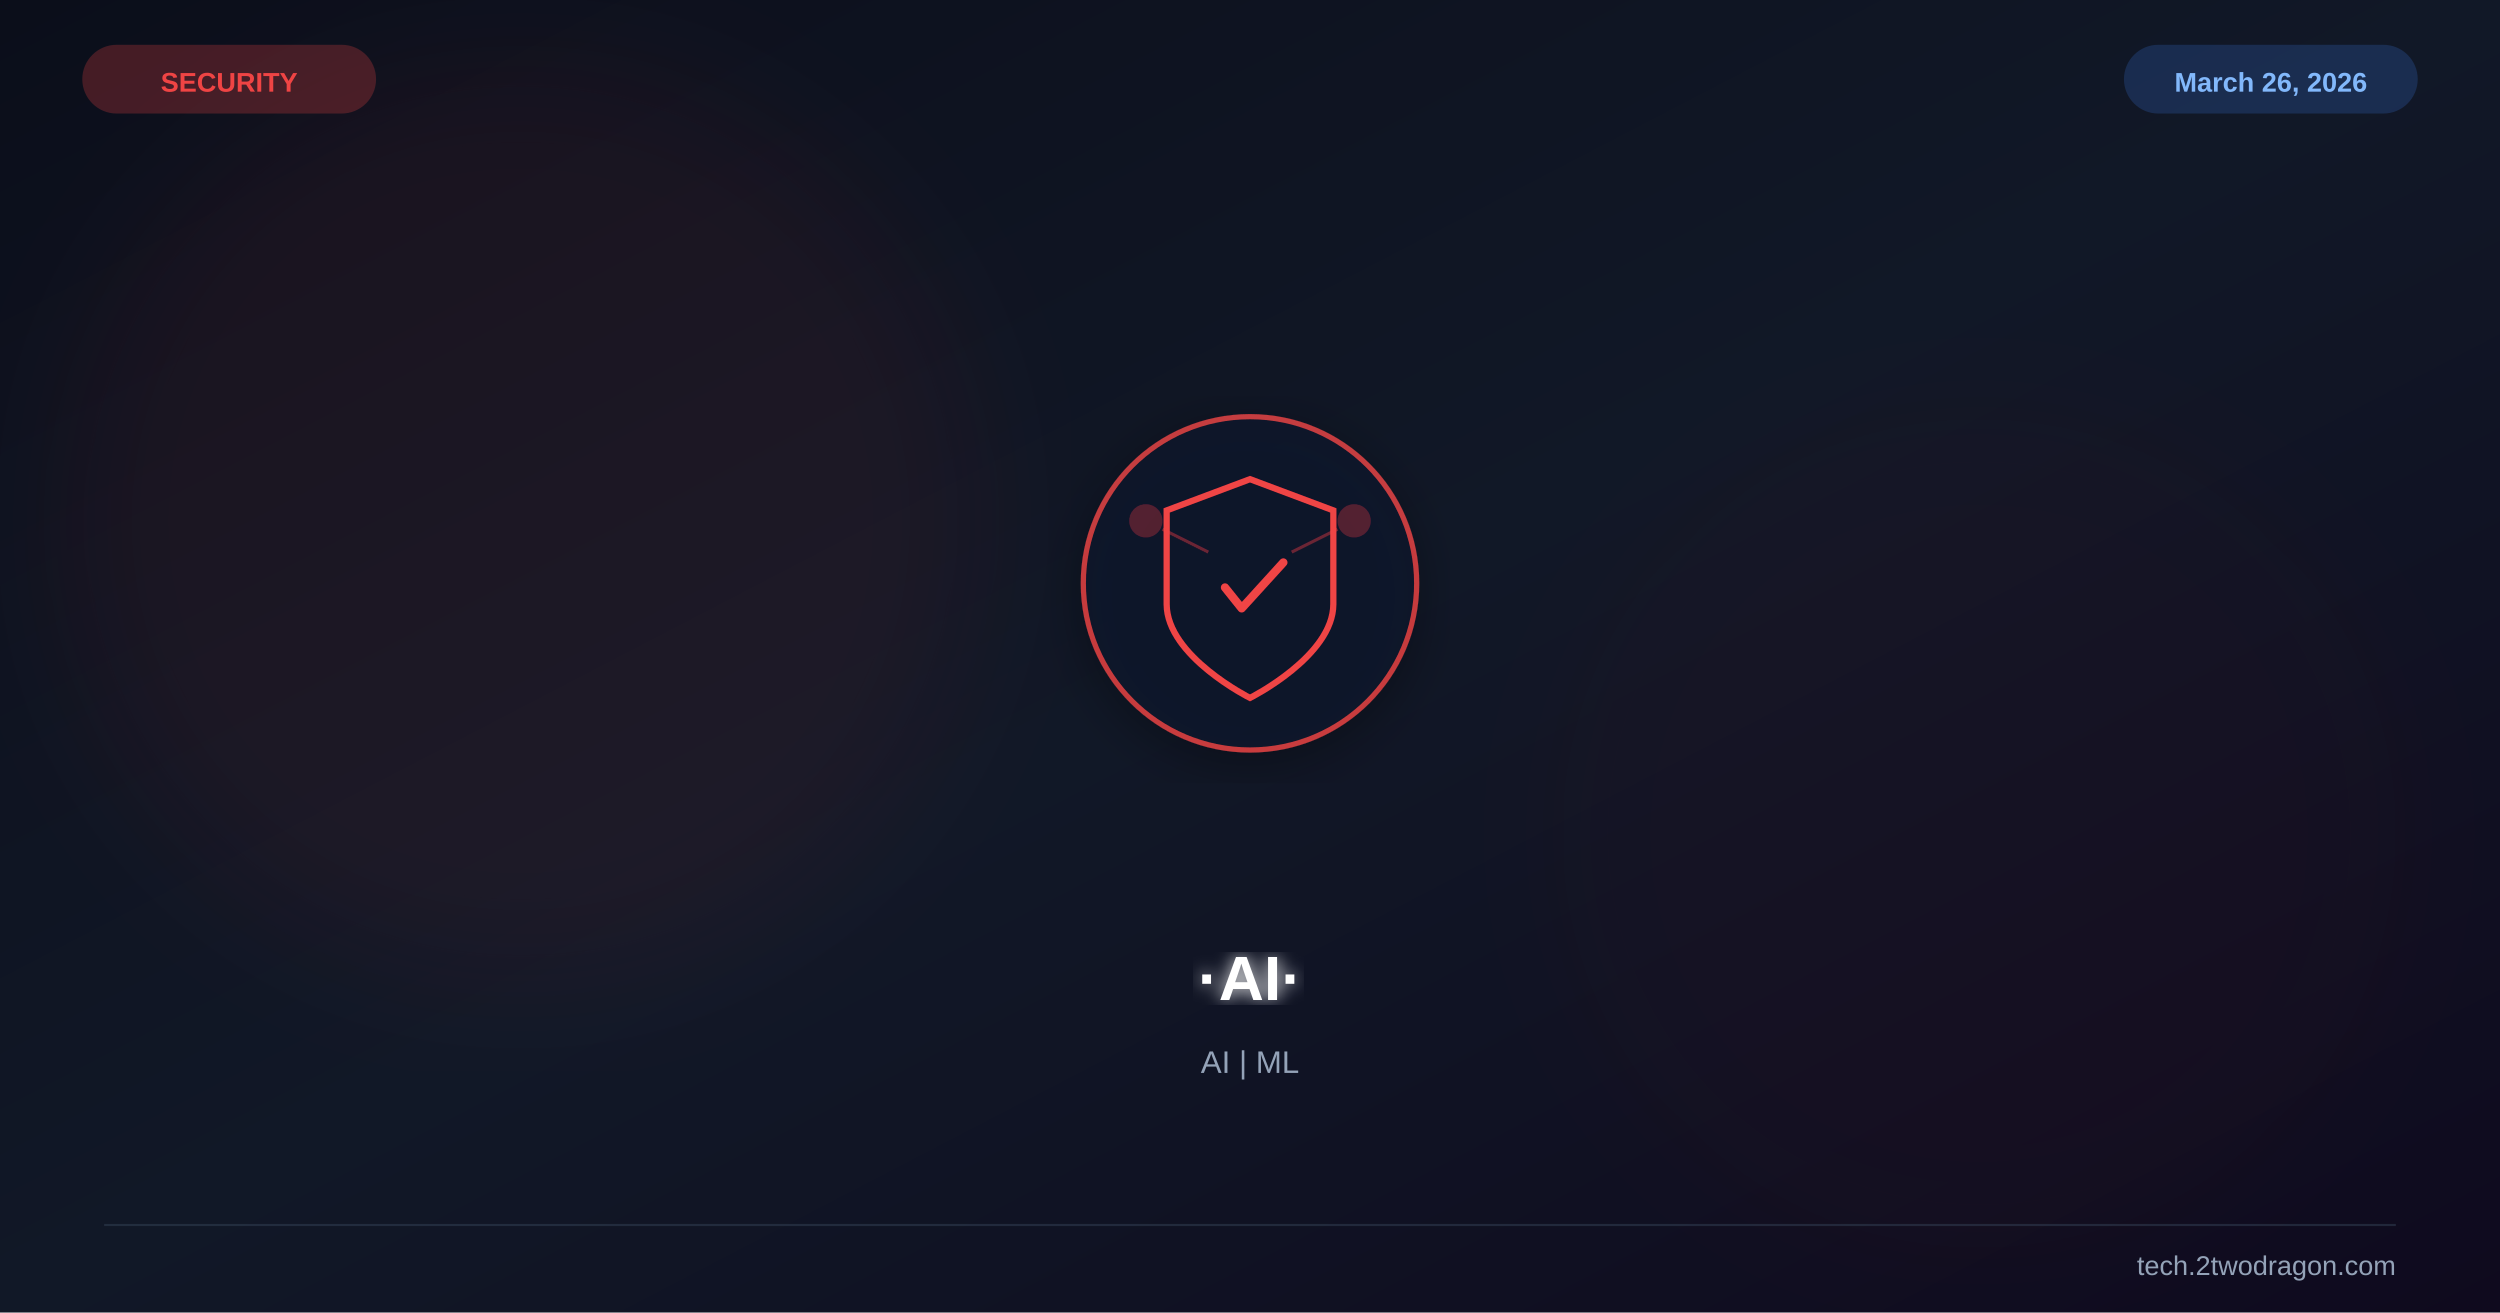
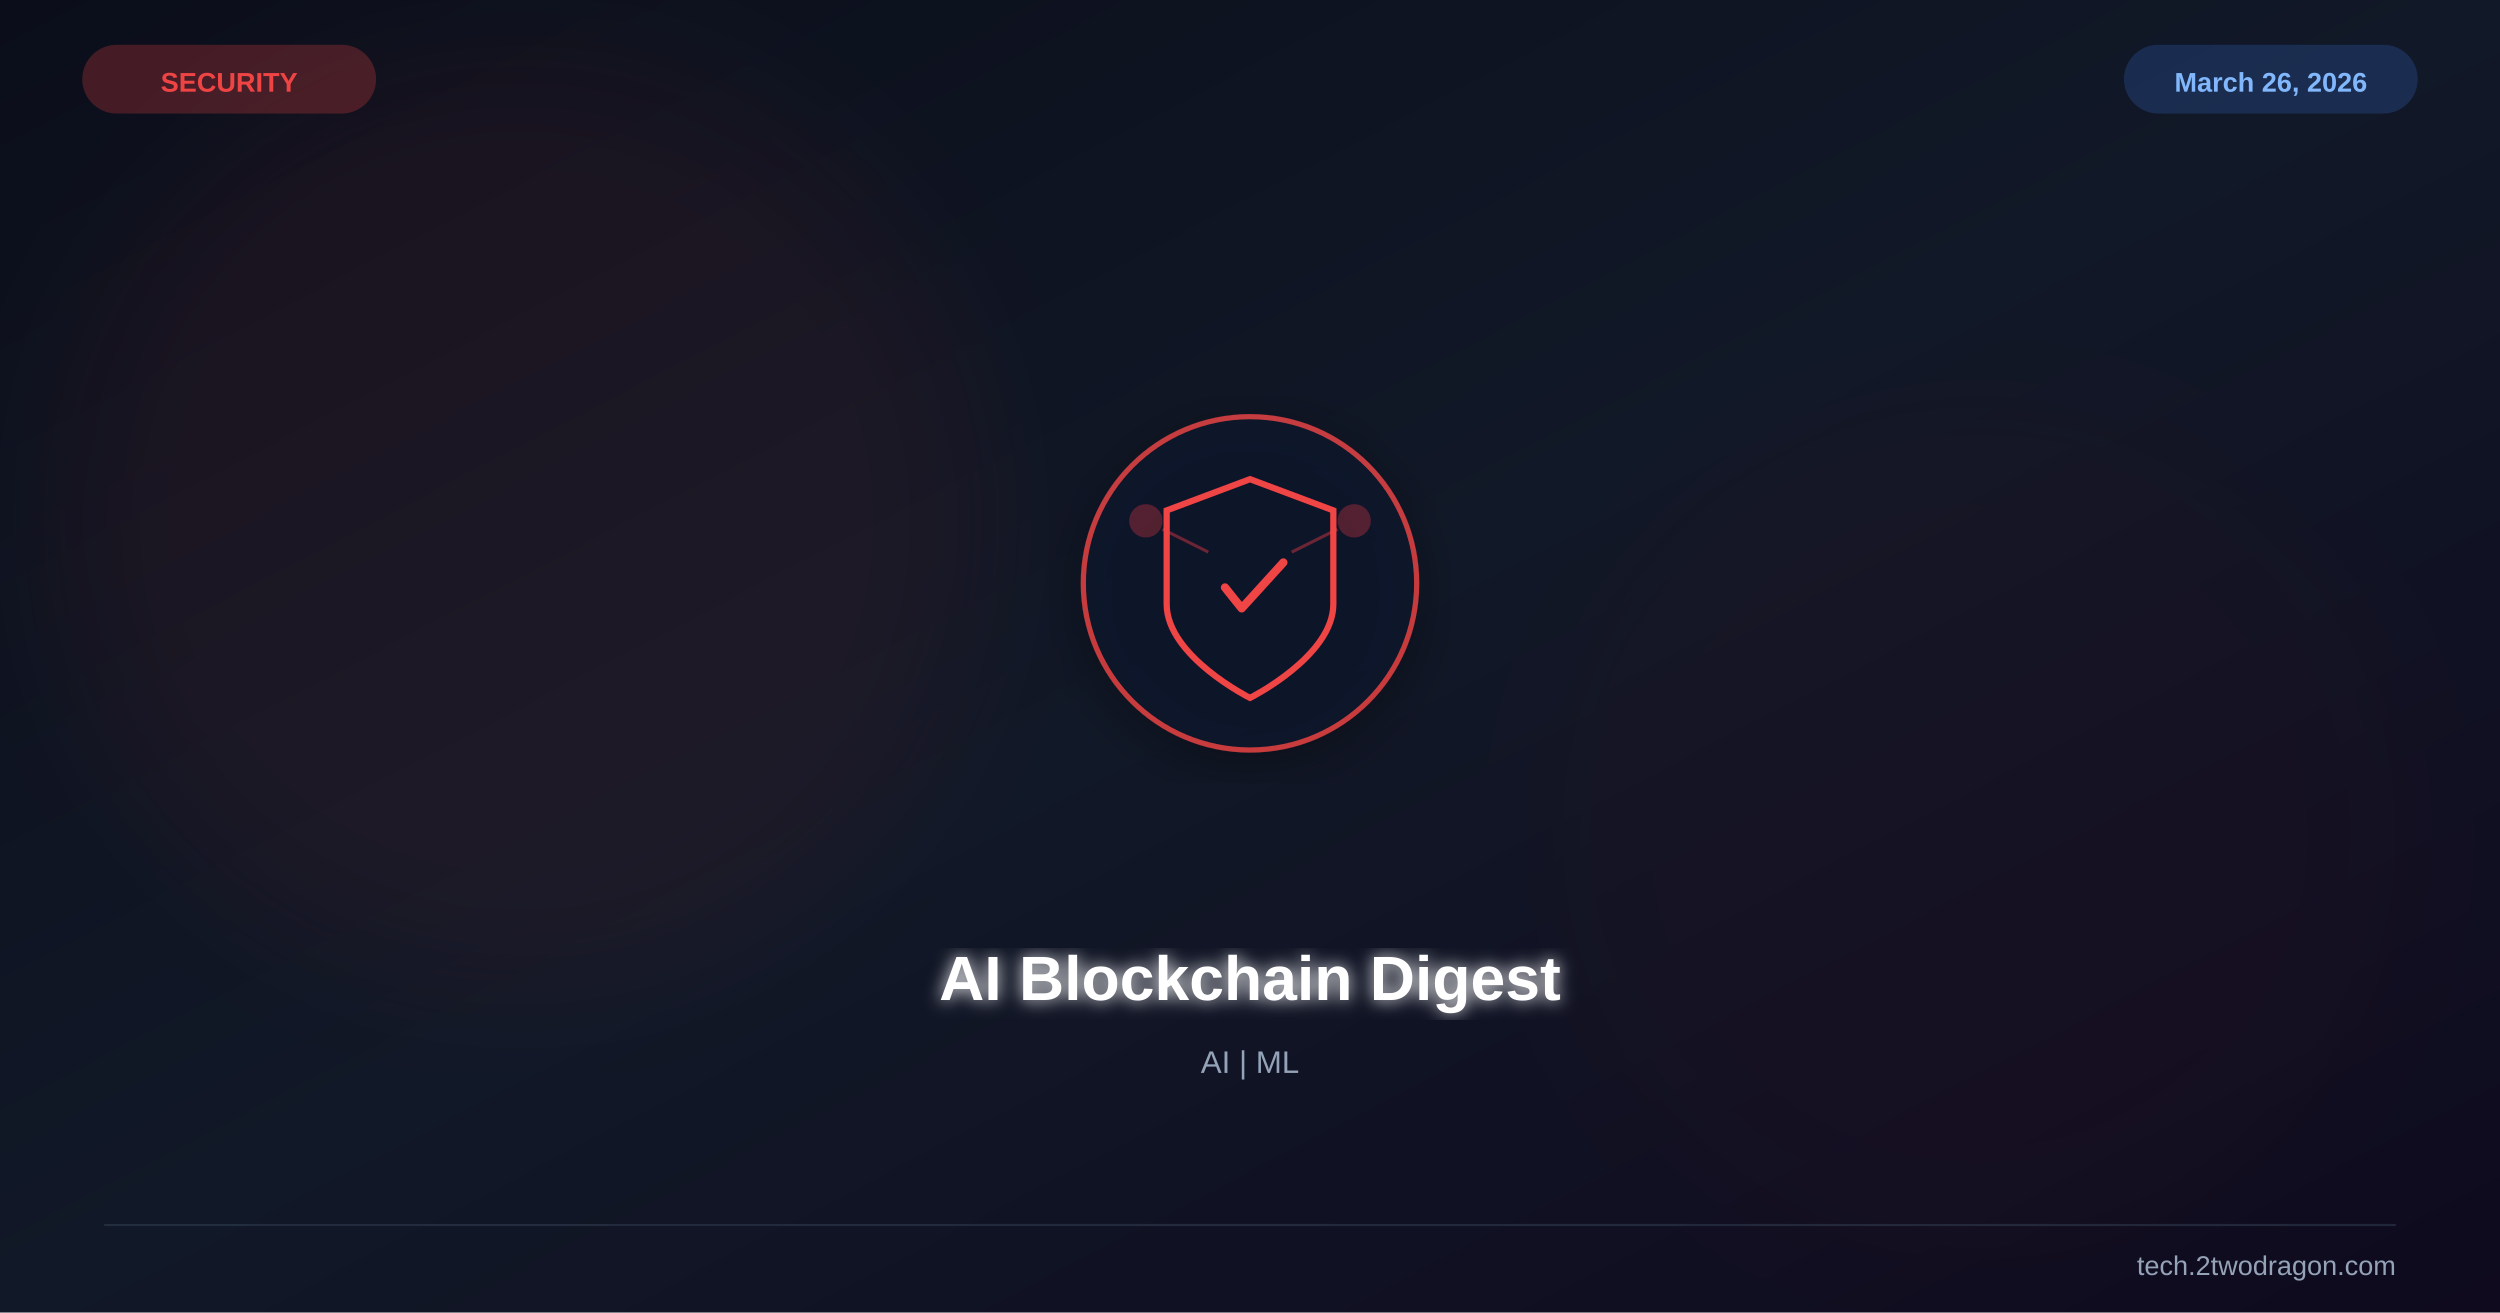
<svg xmlns="http://www.w3.org/2000/svg" viewBox="0 0 1200 630" width="1200" height="630">
  <defs>
    <linearGradient id="bg" x1="0%" y1="0%" x2="100%" y2="100%">
      <stop offset="0%" stop-color="#0b0e1a" />
      <stop offset="50%" stop-color="#111827" />
      <stop offset="100%" stop-color="#0f0a1e" />
    </linearGradient>
    <filter id="glow">
      <feGaussianBlur stdDeviation="4" result="b" />
      <feMerge>
        <feMergeNode in="b" />
        <feMergeNode in="SourceGraphic" />
      </feMerge>
    </filter>
    <filter id="sg">
      <feGaussianBlur stdDeviation="30" />
    </filter>
    <filter id="shadow">
      <feDropShadow dx="0" dy="6" stdDeviation="12" flood-color="#000" flood-opacity="0.4" />
    </filter>
  </defs>
  <rect width="1200" height="630" fill="url(#bg)" />
  <circle cx="250" cy="250" r="220" fill="#ef4444" opacity="0.06" filter="url(#sg)" />
  <circle cx="950" cy="400" r="200" fill="#991b1b" opacity="0.04" filter="url(#sg)" />
  <g transform="translate(600,280)" filter="url(#shadow)">
    <circle r="80" fill="#0f172a" stroke="#ef4444" stroke-width="2.5" opacity="0.8" />
    <path d="M0,-50 L40,-35 L40,10 C40,35 0,55 0,55 C0,55 -40,35 -40,10 L-40,-35 Z" fill="none" stroke="#ef4444" stroke-width="3" />
    <path d="M-12,2 L-4,12 L16,-10" stroke="#ef4444" stroke-width="4" fill="none" stroke-linecap="round" stroke-linejoin="round" />
    <circle cx="-50" cy="-30" r="8" fill="#ef4444" opacity="0.3" />
    <circle cx="50" cy="-30" r="8" fill="#ef4444" opacity="0.3" />
    <line x1="-42" y1="-26" x2="-20" y2="-15" stroke="#ef4444" stroke-width="1.5" opacity="0.4" />
    <line x1="42" y1="-26" x2="20" y2="-15" stroke="#ef4444" stroke-width="1.5" opacity="0.4" />
  </g>
-   <text x="600" y="480" font-family="Arial,sans-serif" font-size="30" font-weight="bold" fill="white" text-anchor="middle" filter="url(#glow)">·AI·</text>
+   <text x="600" y="480" font-family="Arial,sans-serif" font-size="30" font-weight="bold" fill="white" text-anchor="middle" filter="url(#glow)">AI Blockchain Digest</text>
  <text x="600" y="515" font-family="Arial,sans-serif" font-size="15" fill="#94a3b8" text-anchor="middle">AI | ML</text>
  <text x="110" y="44" font-family="Arial,sans-serif" font-size="13" font-weight="bold" fill="#ef4444" text-anchor="middle">SECURITY</text>
  <rect x="40" y="22" width="140" height="32" rx="16" fill="#ef4444" opacity="0.25" stroke="#ef4444" stroke-width="1" />
  <text x="1090" y="44" font-family="Arial,sans-serif" font-size="13" font-weight="bold" fill="#93c5fd" text-anchor="middle">March 26, 2026</text>
  <rect x="1020" y="22" width="140" height="32" rx="16" fill="#3b82f6" opacity="0.2" stroke="#3b82f6" stroke-width="1" />
  <line x1="50" y1="588" x2="1150" y2="588" stroke="#334155" stroke-width="1" opacity="0.5" />
  <text x="1150" y="612" font-family="Arial,sans-serif" font-size="13" fill="#94a3b8" text-anchor="end">tech.2twodragon.com</text>
</svg>
